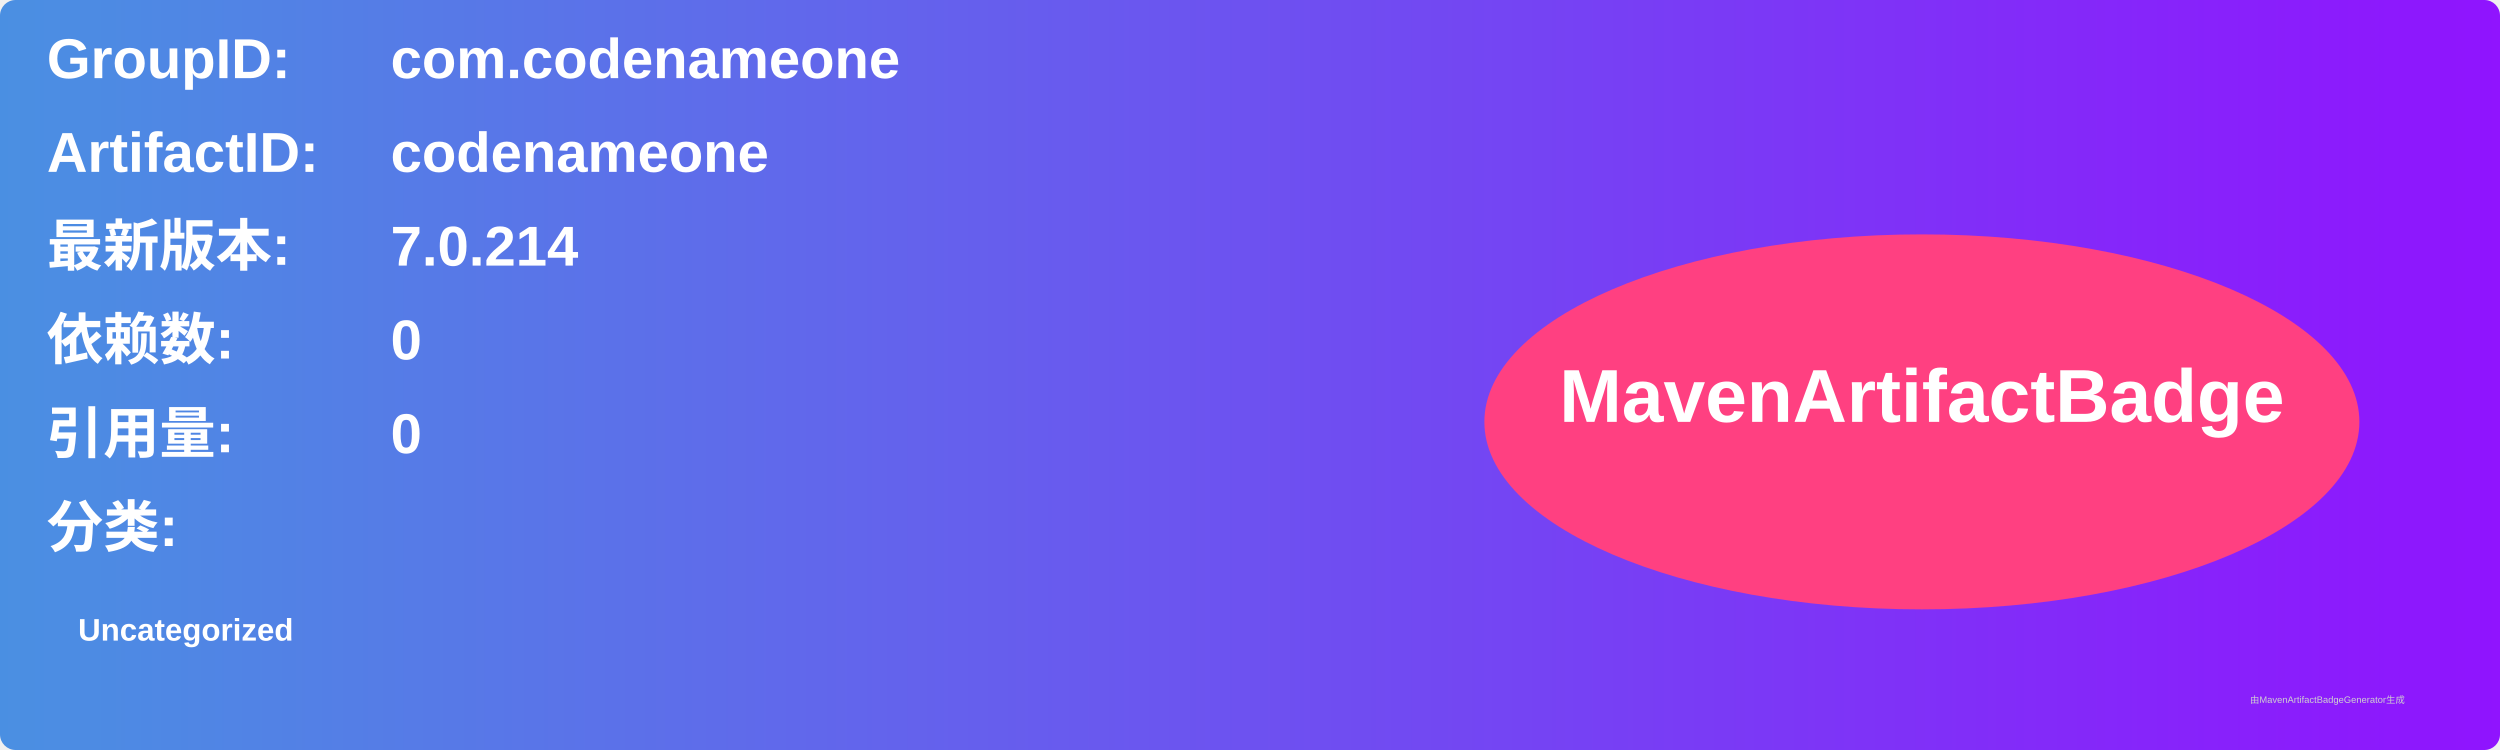
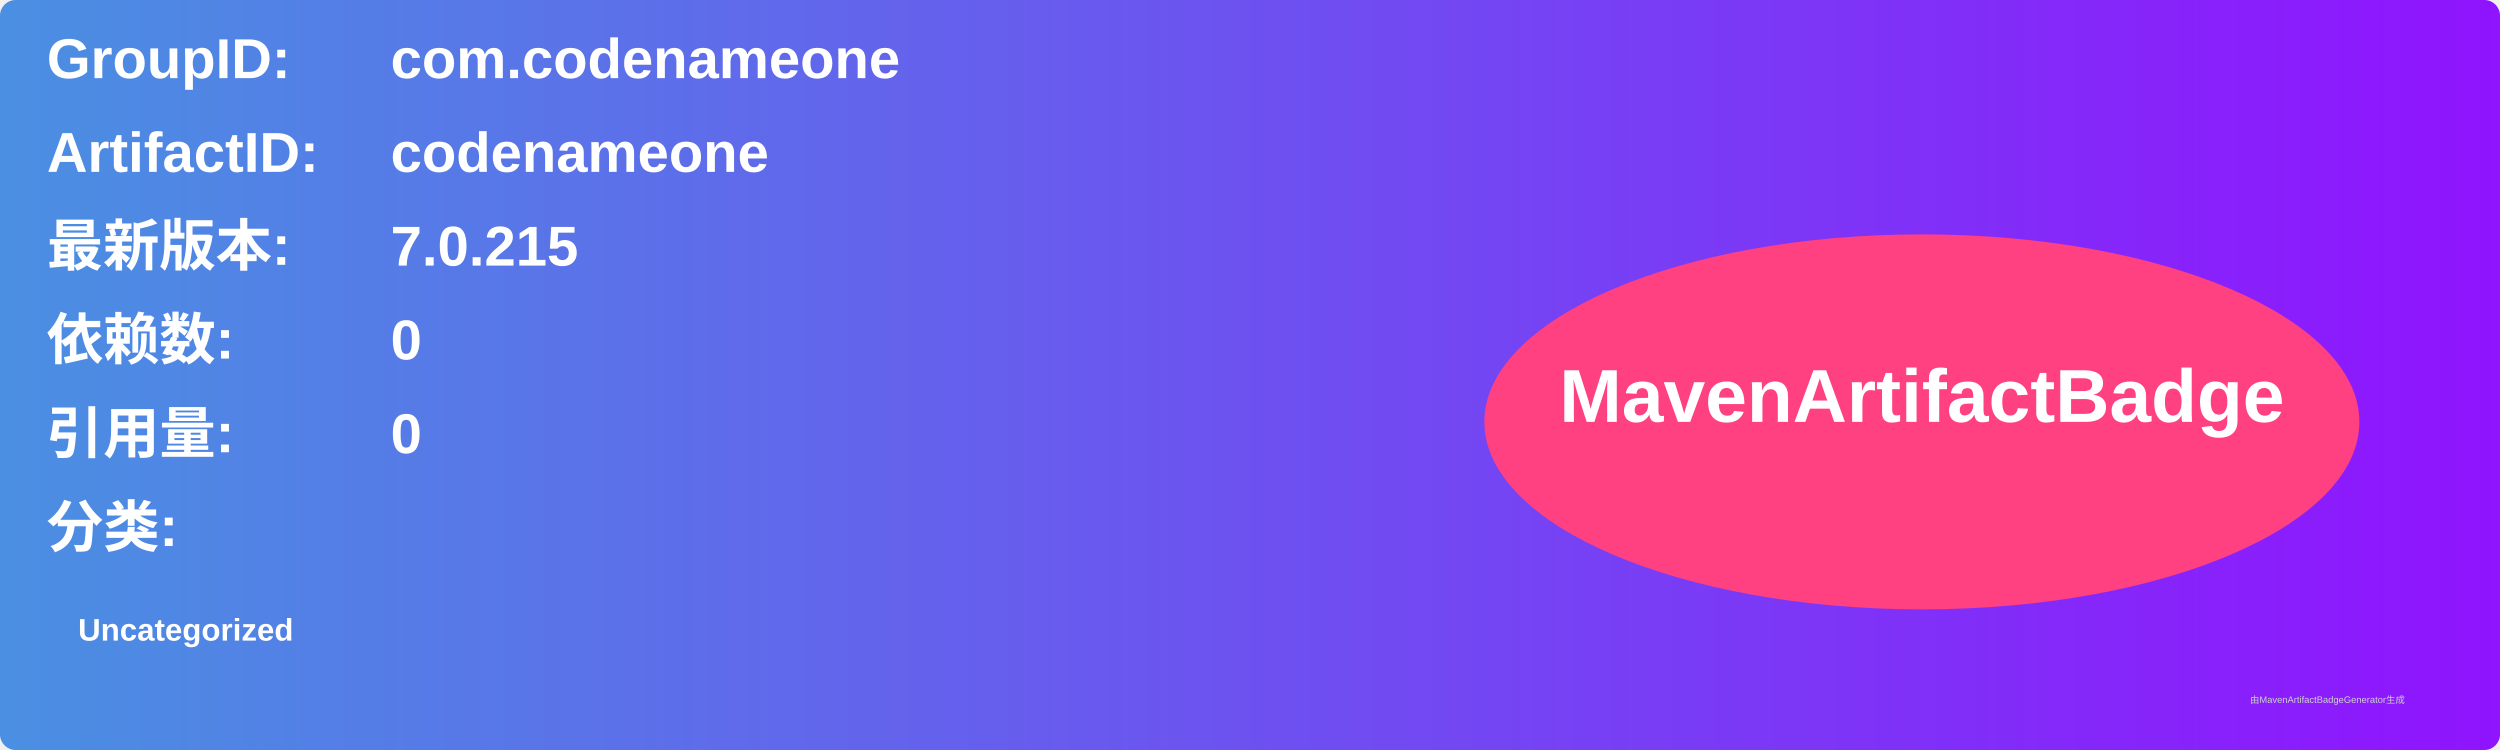
<svg xmlns="http://www.w3.org/2000/svg" width="800" height="240" viewBox="0 0 800 240">
  <linearGradient id="grad" x1="0%" y1="0%" x2="100%" y2="0%">
    <stop offset="0%" stop-color="#4a90e2" />
    <stop offset="100%" stop-color="#9013fe" />
  </linearGradient>
  <rect width="100%" height="100%" rx="5" ry="5" fill="url(#grad)" />
  <g transform="translate(15, 15)">
    <text x="0" y="10" font-family="Arial" font-size="18" fill="white" font-weight="bold" width="260">GroupID:</text>
    <text x="110" y="10" font-family="Arial" font-size="18" fill="white" font-weight="bold" width="460">com.codenameone</text>
    <text x="0" y="40" font-family="Arial" font-size="18" fill="white" font-weight="bold" width="260">ArtifactID:</text>
    <text x="110" y="40" font-family="Arial" font-size="18" fill="white" font-weight="bold" width="460">codenameone</text>
    <text x="0" y="70" font-family="Arial" font-size="18" fill="white" font-weight="bold">最新版本:</text>
    <text x="110" y="70" font-family="Arial" font-size="18" fill="white" font-weight="bold">
-       <tspan font-weight="bold">7.0.214</tspan>
+       <tspan font-weight="bold">7.0.215</tspan>
    </text>
    <text x="0" y="100" font-family="Arial" font-size="18" fill="white" font-weight="bold">依赖数: </text>
    <text x="110" y="100" font-family="Arial" font-size="18" fill="white">
      <tspan font-weight="bold">0</tspan>
    </text>
    <text x="0" y="130" font-family="Arial" font-size="18" fill="white" font-weight="bold">引用量: </text>
    <text x="110" y="130" font-family="Arial" font-size="18" fill="white">
      <tspan font-weight="bold">0</tspan>
    </text>
    <text x="0" y="160" font-family="Arial" font-size="18" fill="white" font-weight="bold">分类:</text>
    <text x="10" y="190" font-family="Arial" font-size="10" fill="white">
      <tspan font-weight="bold">Uncategorized</tspan>
    </text>
    <ellipse cx="600" cy="120" rx="140" ry="60" fill="#ff4081" />
    <text x="600" y="120" text-anchor="middle" font-family="Arial" font-size="24" fill="white" font-weight="bold">MavenArtifactBadge</text>
  </g>
  <text x="720" y="225" font-family="Arial" font-size="3" fill="#d0d0d0">由MavenArtifactBadgeGenerator生成</text>
</svg>
